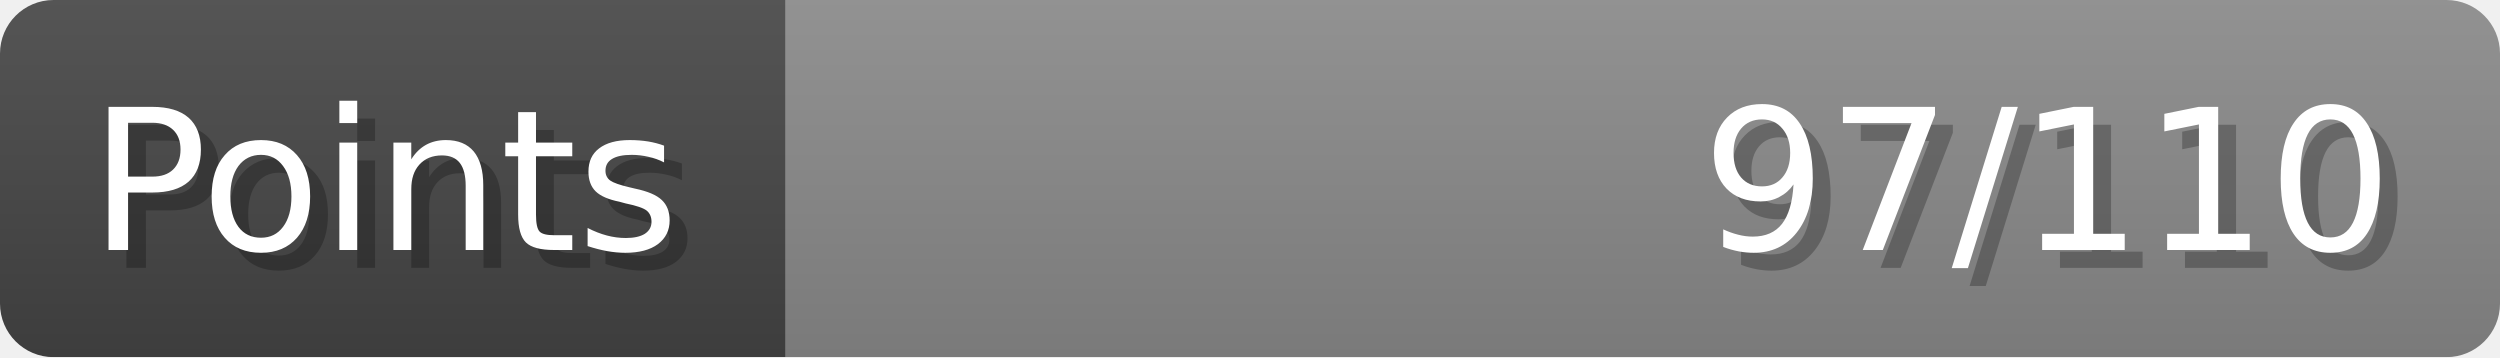
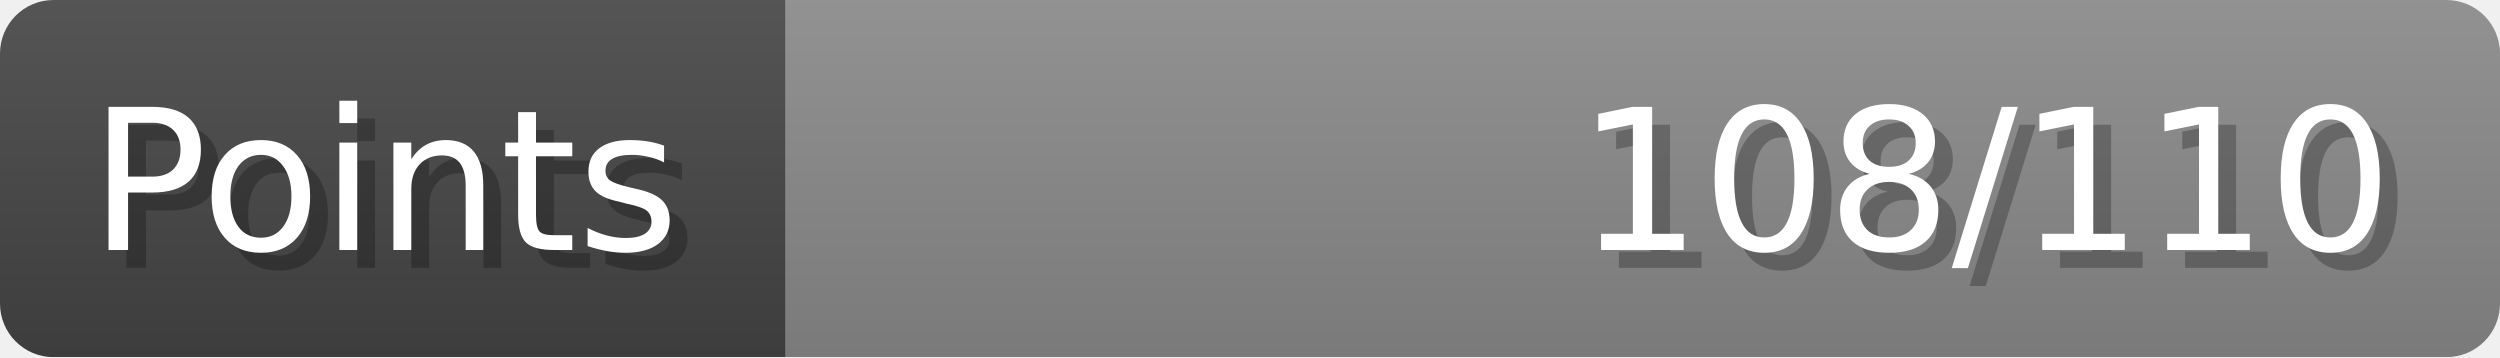
- <svg xmlns="http://www.w3.org/2000/svg" width="140px" height="20px" role="img" aria-label="Points: 97/110">
+ <svg xmlns="http://www.w3.org/2000/svg" width="140px" height="20px" role="img" aria-label="Points: 108/110">
  <linearGradient id="a" x2="0" y2="100%">
    <stop offset="0" stop-opacity=".1" stop-color="#EEE" />
    <stop offset="1" stop-opacity=".1" />
  </linearGradient>
  <mask id="m">
    <rect width="100%" height="100%" rx="3" fill="#FFF" />
  </mask>
  <g mask="url(#m)">
    <rect x="0" y="0" width="44" height="20" fill="#444" />
    <svg x="44" y="0" width="96" height="20">
      <rect width="100%" height="100%" fill="#888888" />
      <rect width="0%" height="100%" fill="#33CC11" transform="">
-         <animate attributeName="width" begin="0.5s" dur="600ms" from="0%" to="88%" repeatCount="1" fill="freeze" calcMode="spline" keyTimes="0; 1" keySplines="0.3, 0.61, 0.355, 1" />
+         <animate attributeName="width" begin="0.5s" dur="600ms" from="0%" to="98%" repeatCount="1" fill="freeze" calcMode="spline" keyTimes="0; 1" keySplines="0.3, 0.61, 0.355, 1" />
      </rect>
    </svg>
    <rect width="140" height="20" fill="url(#a)" />
  </g>
  <g aria-hidden="true" font-size="11" font-family="Verdana, DejaVu Sans, sans-serif" fill="#FFFFFF">
    <text x="6" y="15" fill="#000" opacity="0.25">Points</text>
    <text x="5" y="14">Points</text>
-     <text x="135" y="15" fill="#000" opacity="0.25" text-anchor="end">97/110</text>
-     <text x="134" y="14" text-anchor="end">97/110</text>
+     <text x="135" y="15" fill="#000" opacity="0.25" text-anchor="end">108/110</text>
+     <text x="134" y="14" text-anchor="end">108/110</text>
  </g>
</svg>
